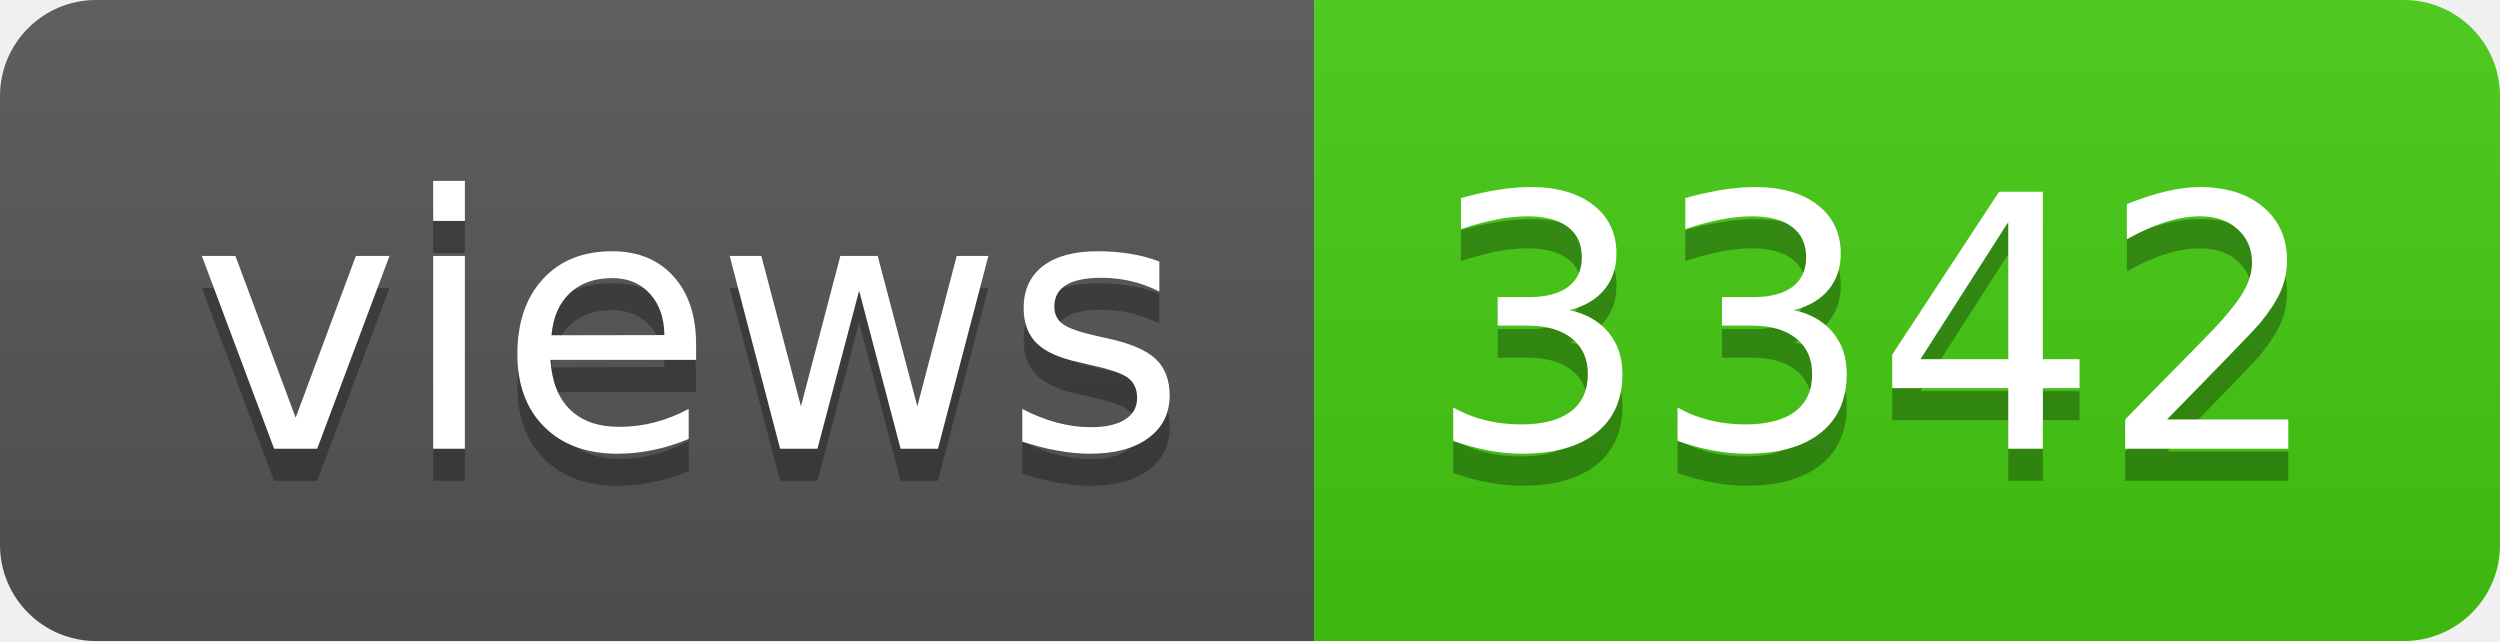
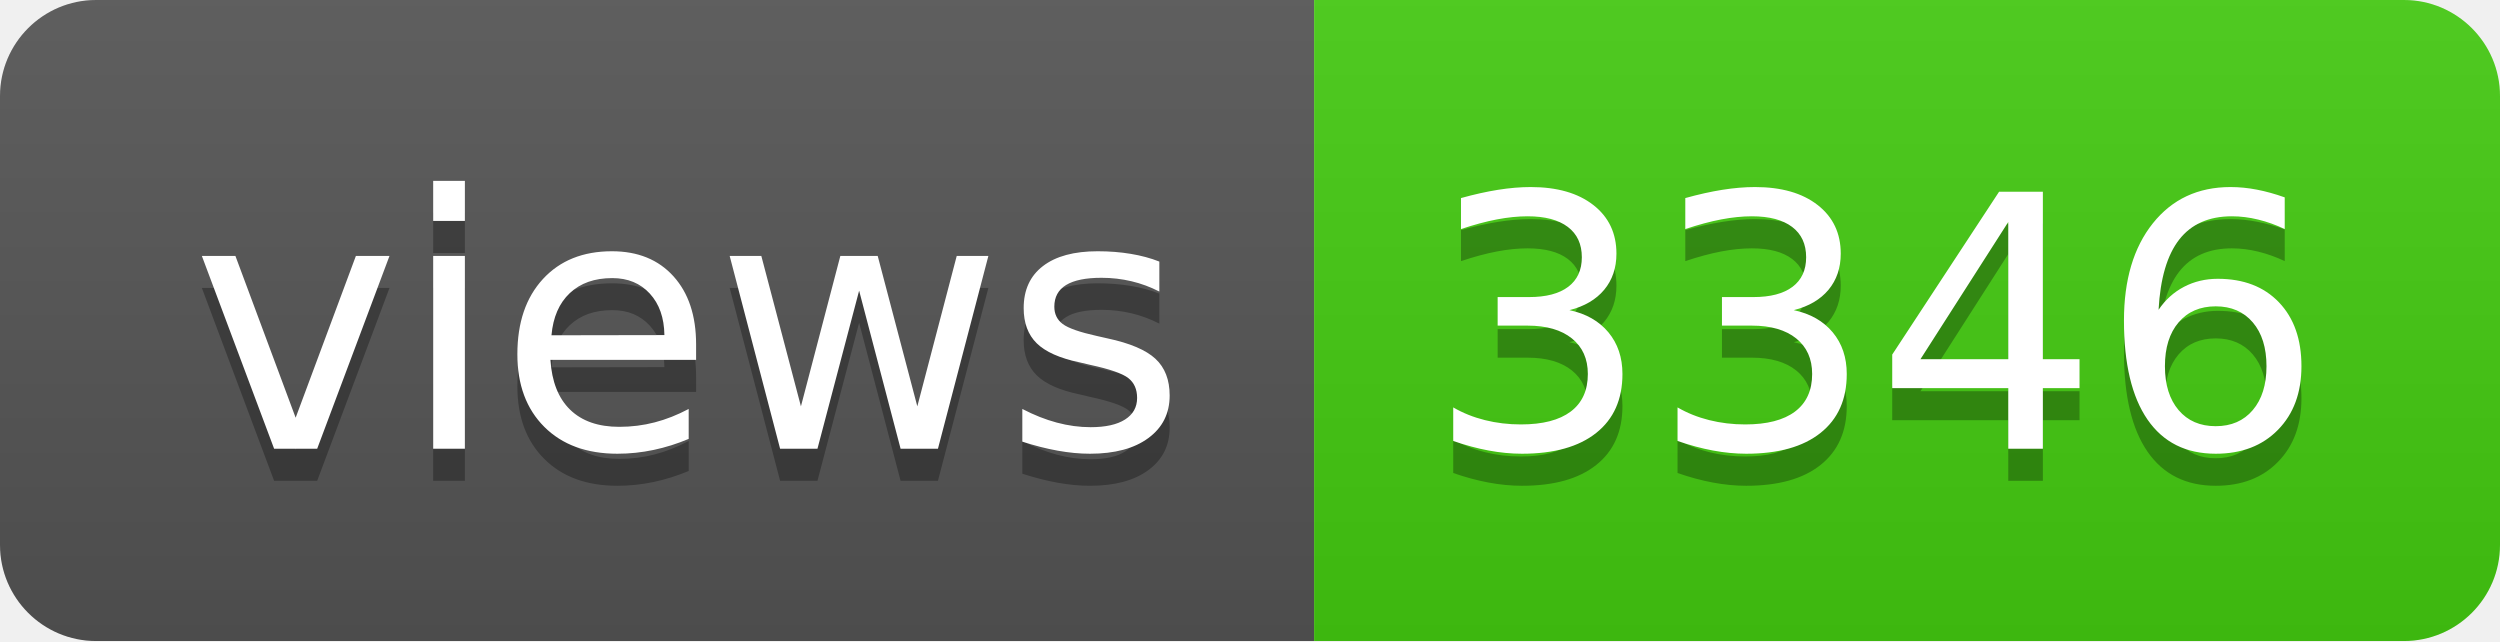
- <svg xmlns="http://www.w3.org/2000/svg" width="78" height="20" role="img" aria-label="views: 3342">
+ <svg xmlns="http://www.w3.org/2000/svg" width="78" height="20" role="img" aria-label="views: 3346">
  <linearGradient id="s" x2="0" y2="100%">
    <stop offset="0" stop-color="#bbb" stop-opacity=".1" />
    <stop offset="1" stop-opacity=".1" />
  </linearGradient>
  <clipPath id="r">
    <rect width="78" height="20" rx="3" fill="#fff" />
  </clipPath>
  <g clip-path="url(#r)">
    <rect width="41" height="20" fill="#555" />
    <rect x="41" width="37" height="20" fill="#4c1" />
    <rect width="78" height="20" fill="url(#s)" />
  </g>
  <g fill="#fff" text-anchor="middle" font-family="Verdana,Geneva,DejaVu Sans,sans-serif" text-rendering="geometricPrecision" font-size="110">
    <text aria-hidden="true" x="215" y="150" fill="#010101" fill-opacity=".3" transform="scale(.1)" textLength="310">views</text>
    <text x="215" y="140" transform="scale(.1)" fill="#fff" textLength="310">views</text>
-     <text aria-hidden="true" x="585" y="150" fill="#010101" fill-opacity=".3" transform="scale(.1)" textLength="270">3342</text>
-     <text x="585" y="140" transform="scale(.1)" fill="#fff" textLength="270">3342</text>
+     <text aria-hidden="true" x="585" y="150" fill="#010101" fill-opacity=".3" transform="scale(.1)" textLength="270">3346</text>
+     <text x="585" y="140" transform="scale(.1)" fill="#fff" textLength="270">3346</text>
  </g>
</svg>
